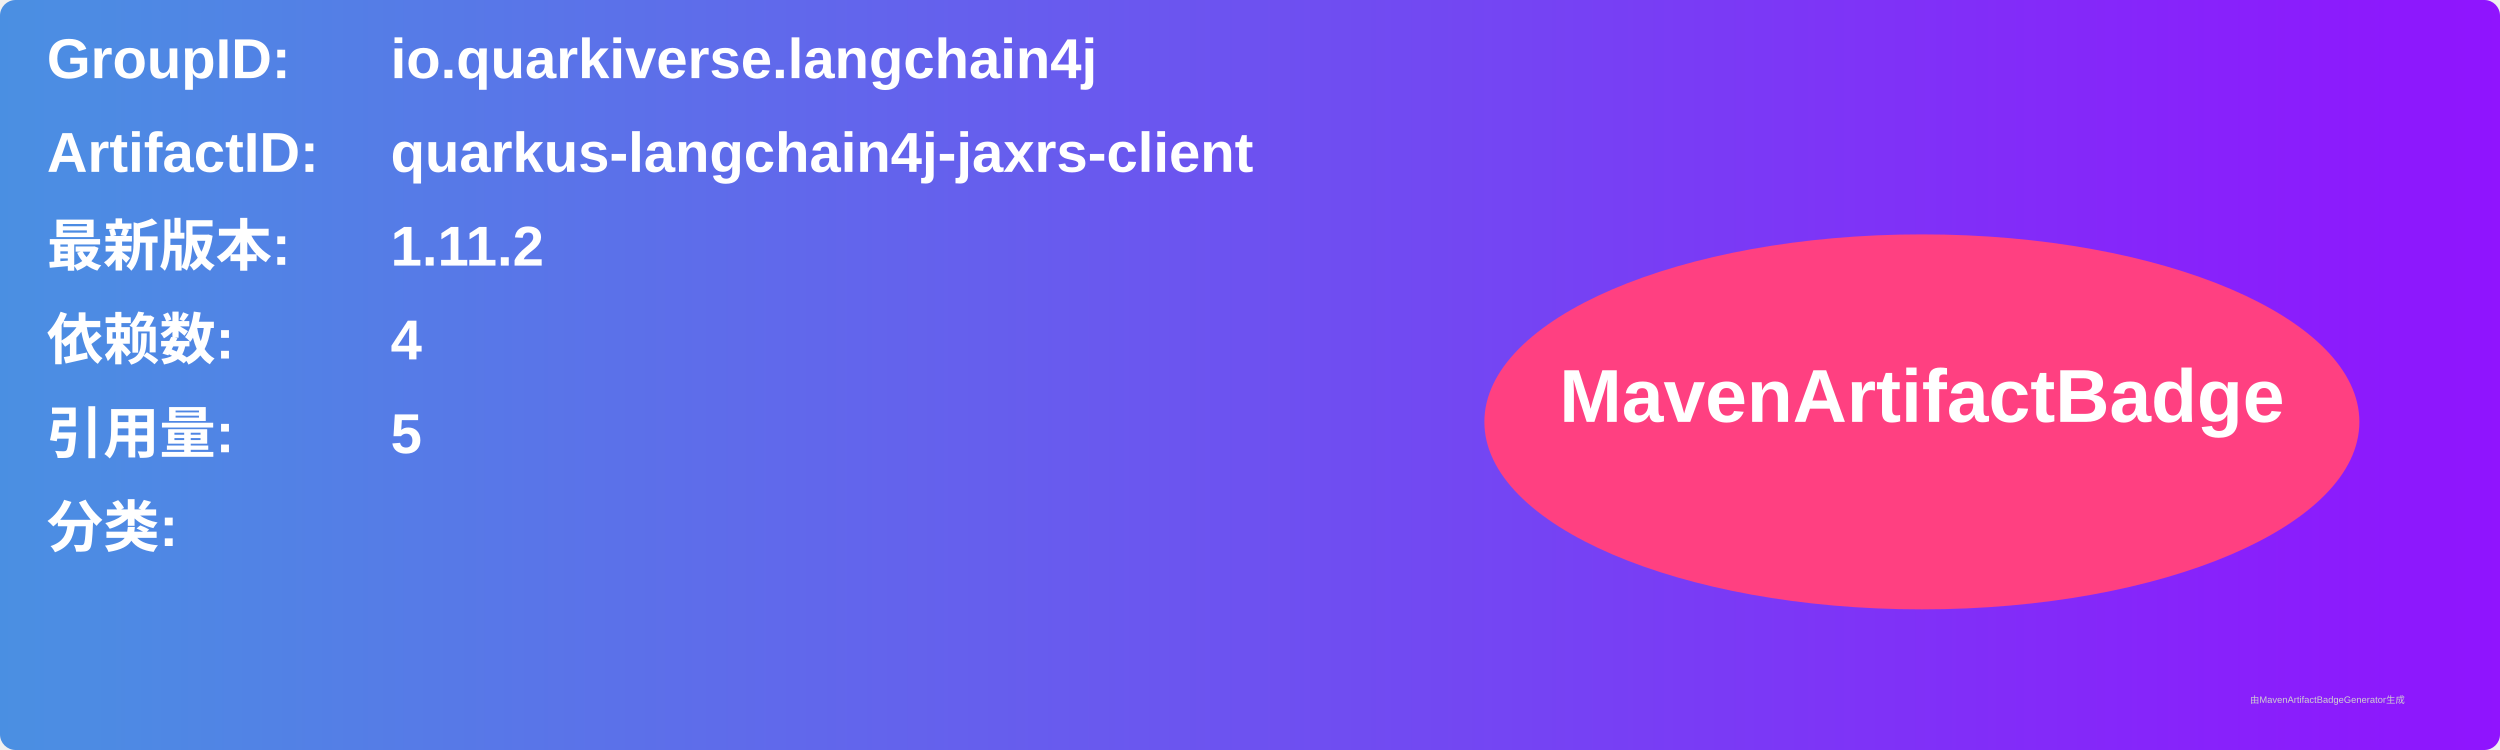
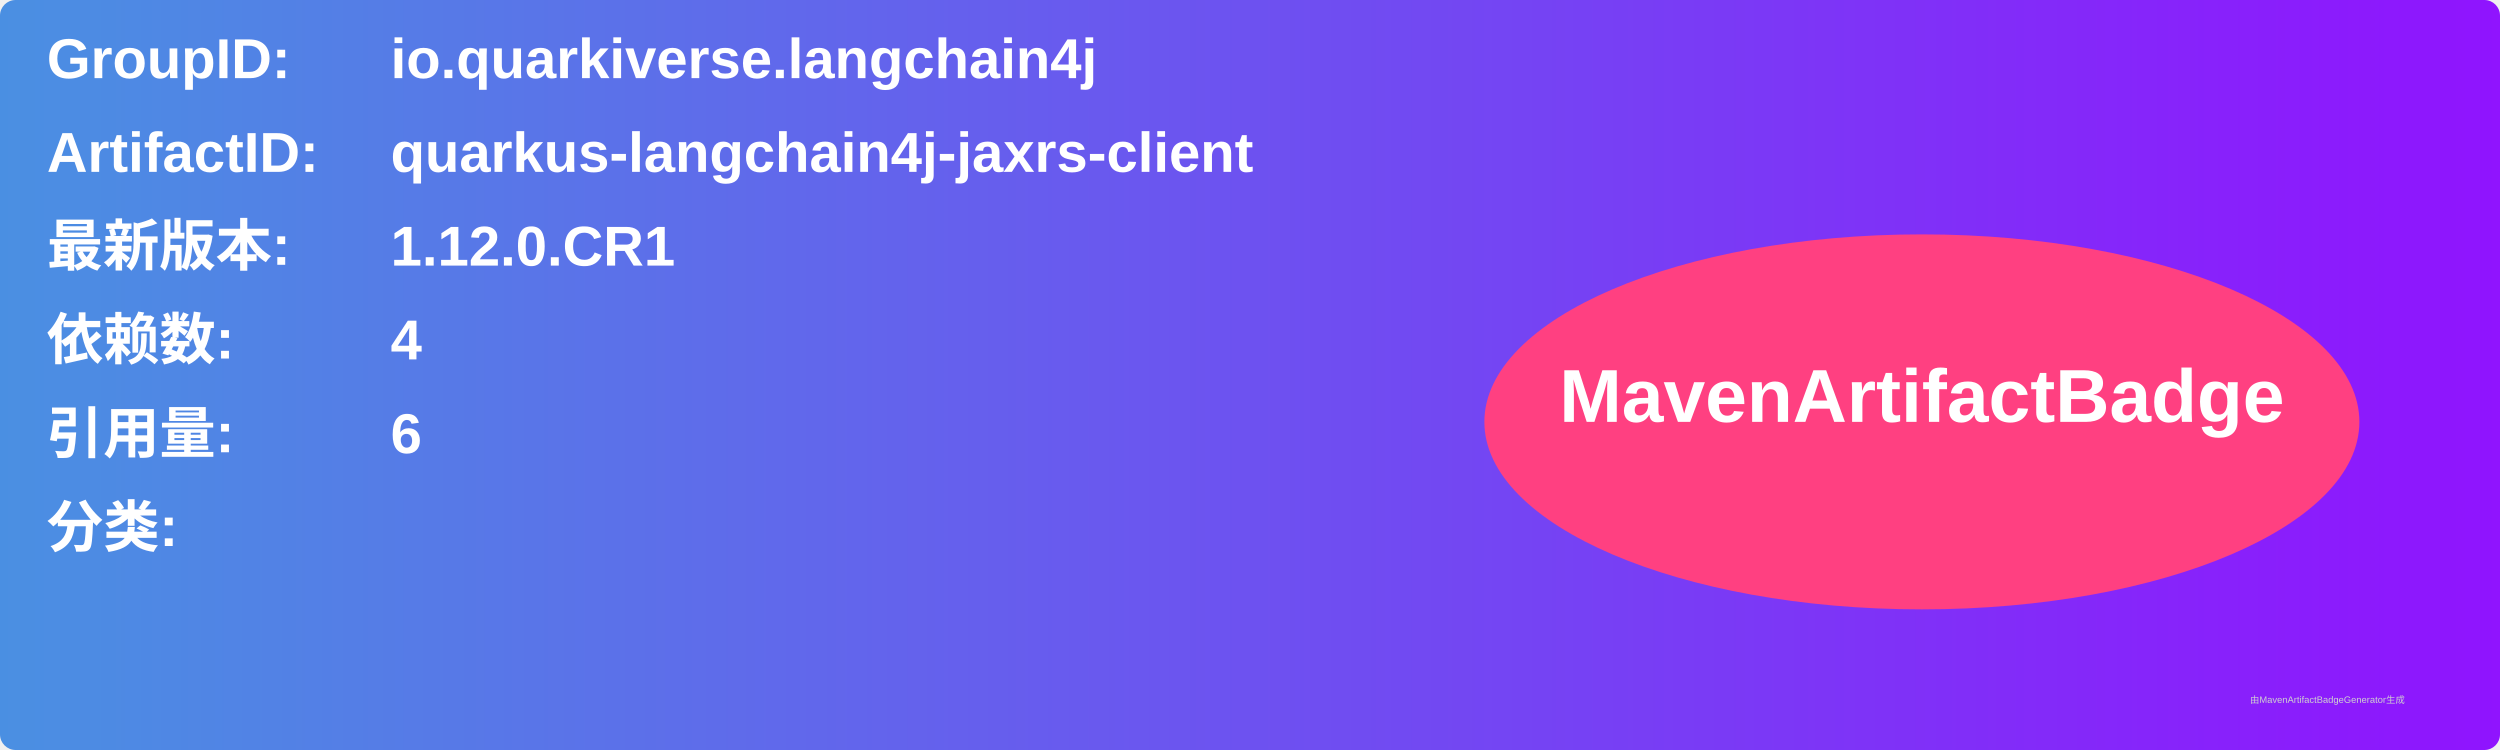
<svg xmlns="http://www.w3.org/2000/svg" width="800" height="240" viewBox="0 0 800 240">
  <linearGradient id="grad" x1="0%" y1="0%" x2="100%" y2="0%">
    <stop offset="0%" stop-color="#4a90e2" />
    <stop offset="100%" stop-color="#9013fe" />
  </linearGradient>
  <rect width="100%" height="100%" rx="5" ry="5" fill="url(#grad)" />
  <g transform="translate(15, 15)">
    <text x="0" y="10" font-family="Arial" font-size="18" fill="white" font-weight="bold" width="260">GroupID:</text>
    <text x="110" y="10" font-family="Arial" font-size="18" fill="white" font-weight="bold" width="460">io.quarkiverse.langchain4j</text>
    <text x="0" y="40" font-family="Arial" font-size="18" fill="white" font-weight="bold" width="260">ArtifactID:</text>
    <text x="110" y="40" font-family="Arial" font-size="18" fill="white" font-weight="bold" width="460">quarkus-langchain4j-jaxrs-client</text>
    <text x="0" y="70" font-family="Arial" font-size="18" fill="white" font-weight="bold">最新版本:</text>
    <text x="110" y="70" font-family="Arial" font-size="18" fill="white" font-weight="bold">
-       <tspan font-weight="bold">1.11.2</tspan>
+       <tspan font-weight="bold">1.12.0.CR1</tspan>
    </text>
    <text x="0" y="100" font-family="Arial" font-size="18" fill="white" font-weight="bold">依赖数: </text>
    <text x="110" y="100" font-family="Arial" font-size="18" fill="white">
      <tspan font-weight="bold">4</tspan>
    </text>
    <text x="0" y="130" font-family="Arial" font-size="18" fill="white" font-weight="bold">引用量: </text>
    <text x="110" y="130" font-family="Arial" font-size="18" fill="white">
-       <tspan font-weight="bold">5</tspan>
+       <tspan font-weight="bold">6</tspan>
    </text>
    <text x="0" y="160" font-family="Arial" font-size="18" fill="white" font-weight="bold">分类:</text>
    <text x="10" y="190" font-family="Arial" font-size="10" fill="white">
      <tspan font-weight="bold" />
    </text>
    <ellipse cx="600" cy="120" rx="140" ry="60" fill="#ff4081" />
    <text x="600" y="120" text-anchor="middle" font-family="Arial" font-size="24" fill="white" font-weight="bold">MavenArtifactBadge</text>
  </g>
  <text x="720" y="225" font-family="Arial" font-size="3" fill="#d0d0d0">由MavenArtifactBadgeGenerator生成</text>
</svg>
